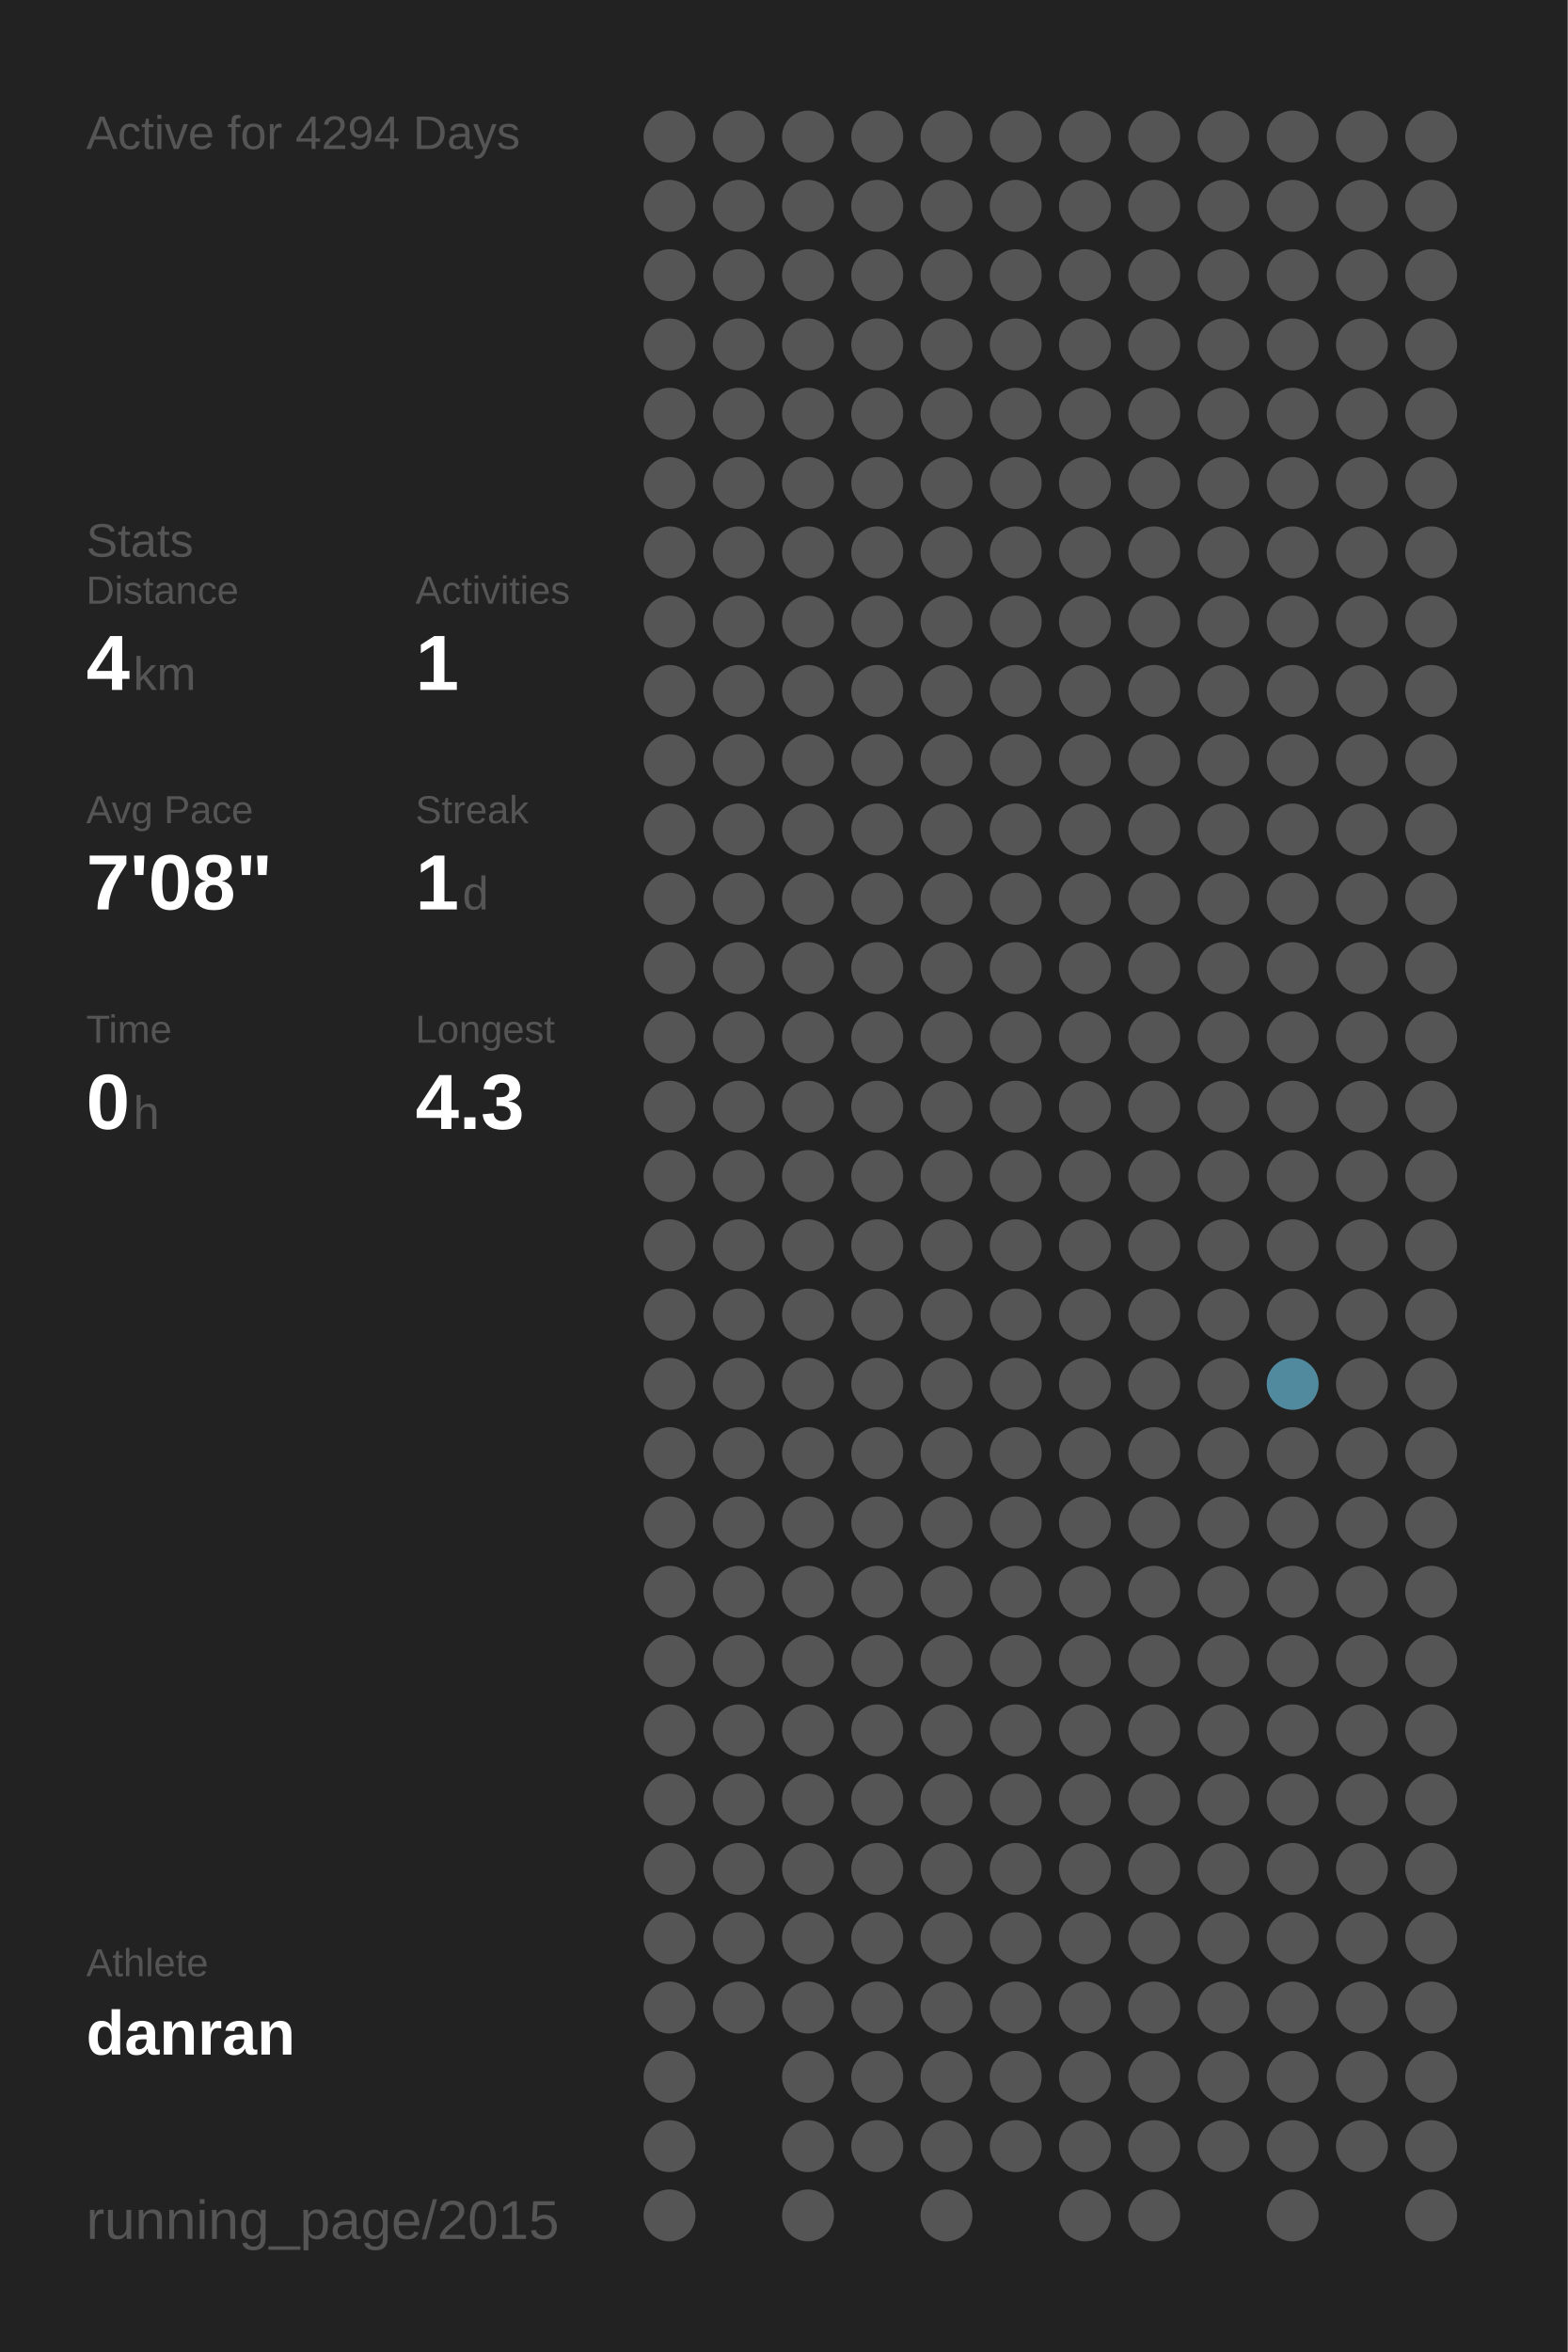
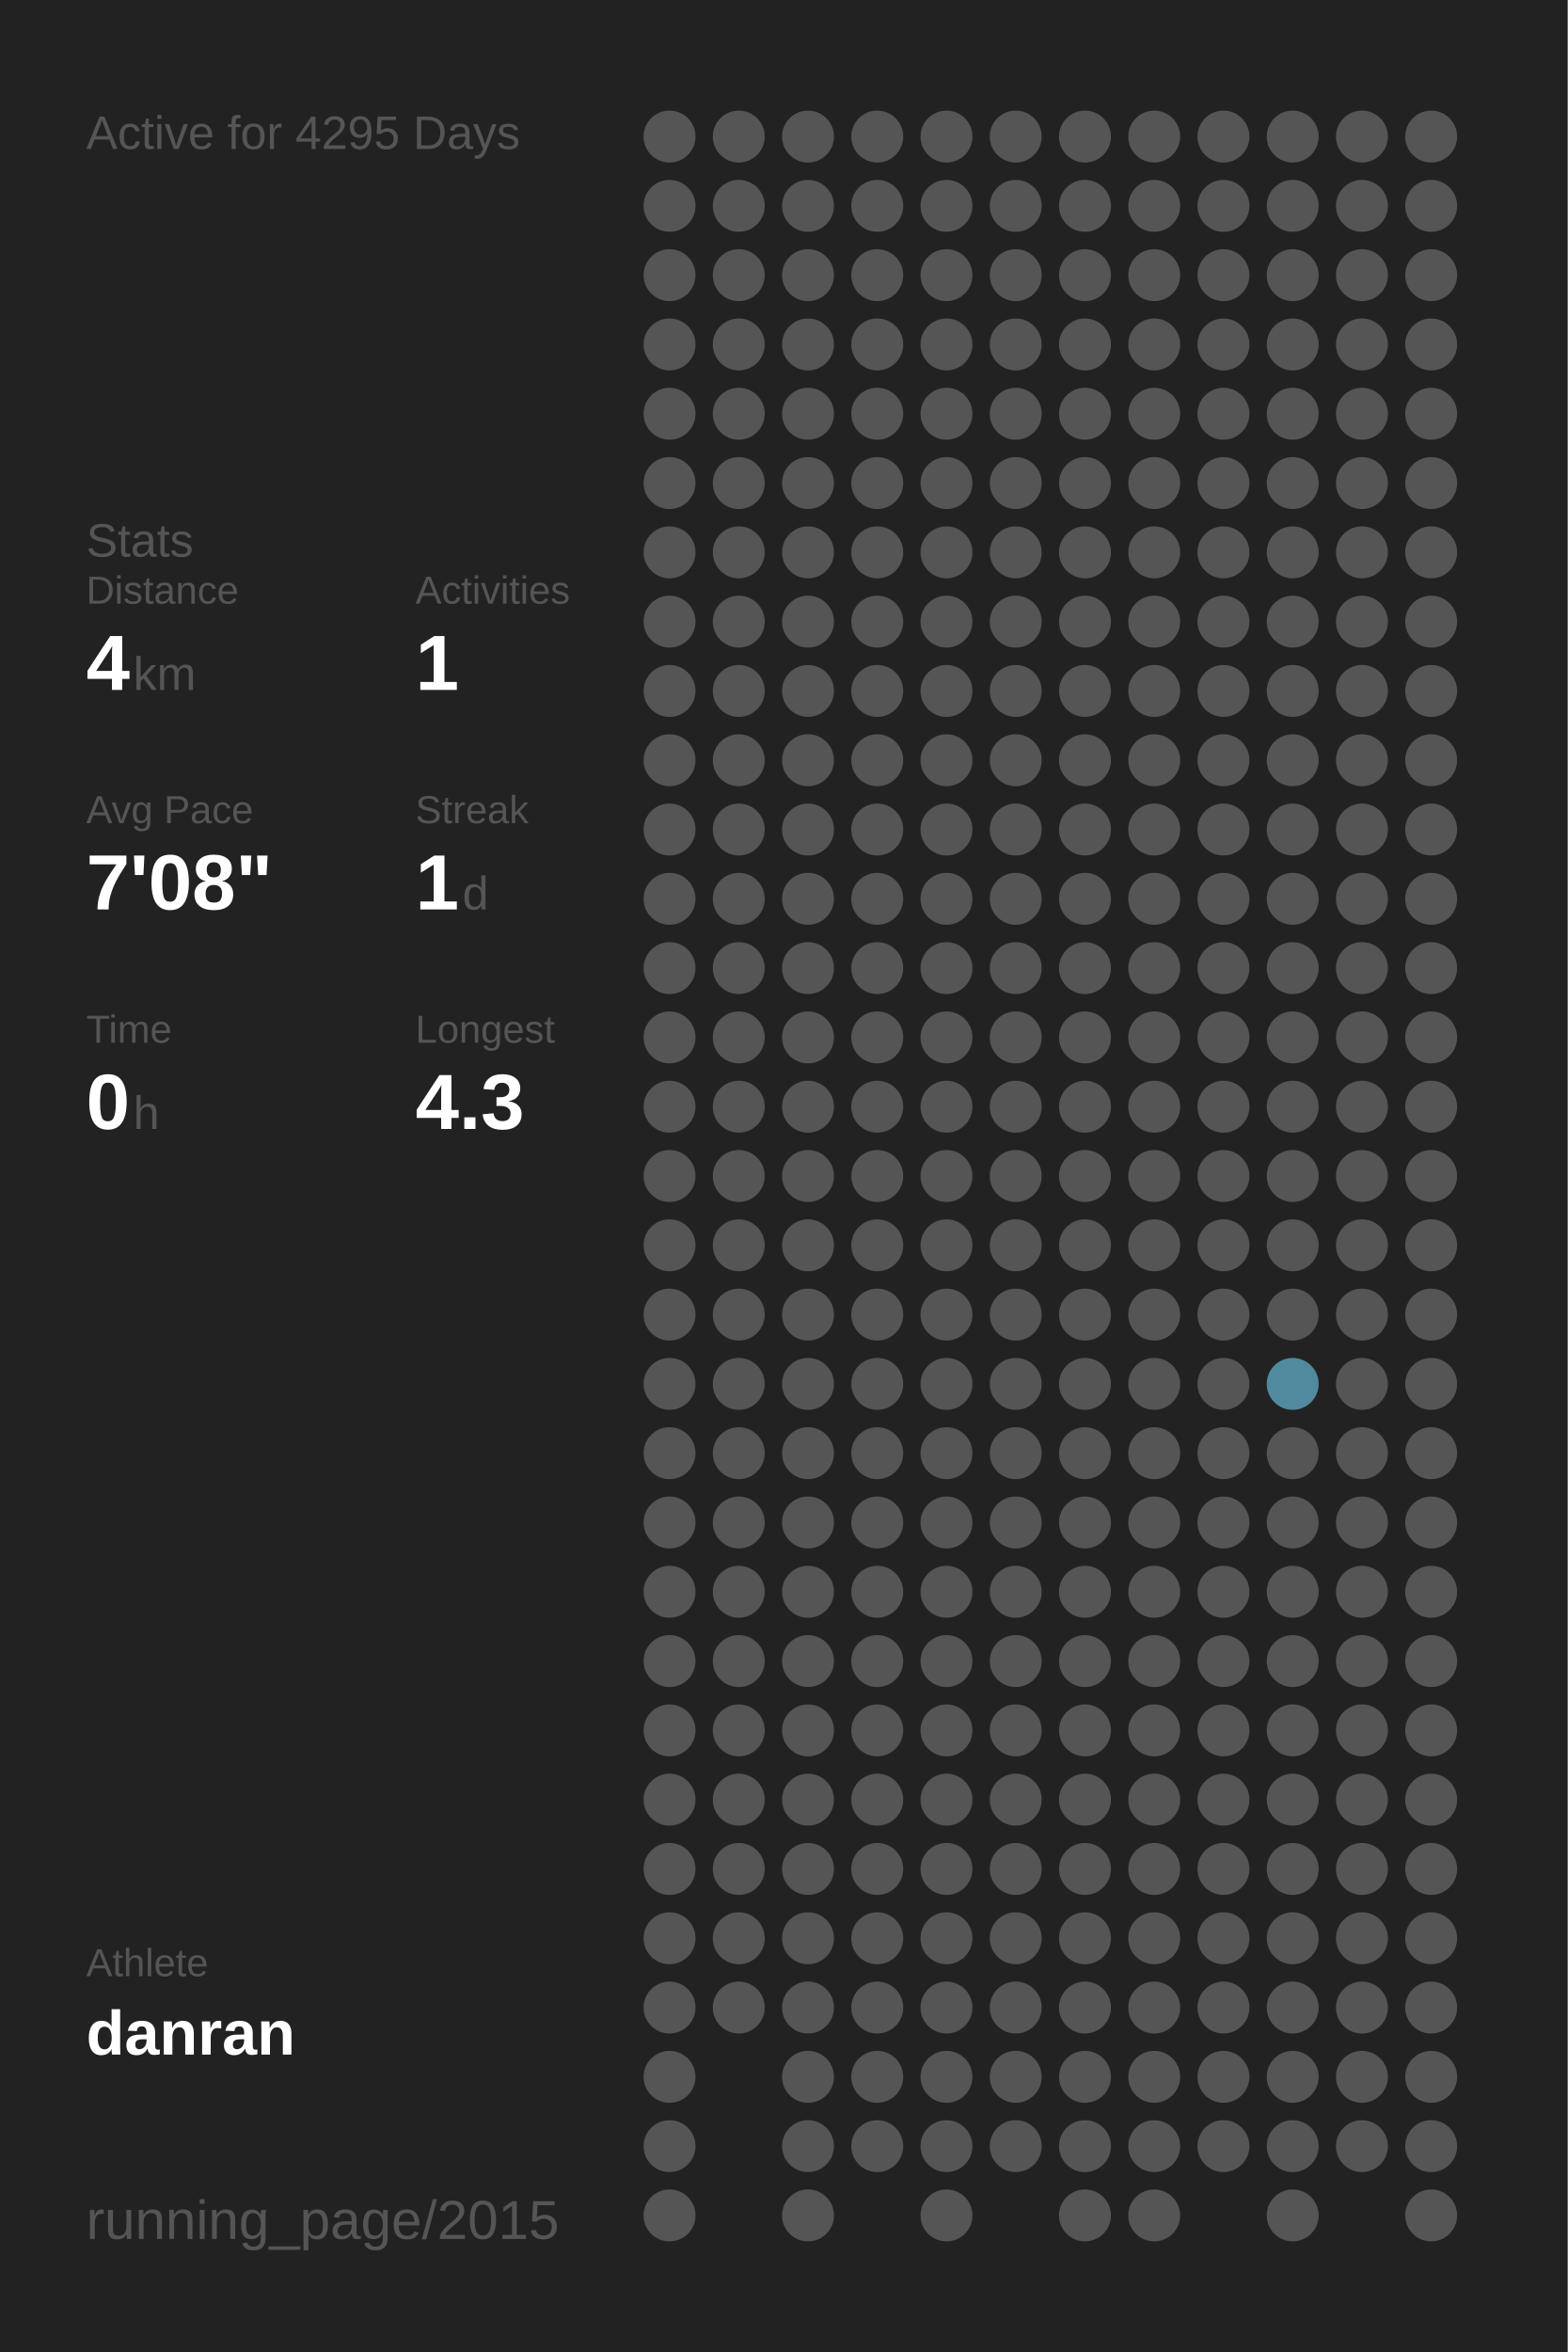
<svg xmlns="http://www.w3.org/2000/svg" baseProfile="full" height="300mm" version="1.1" viewBox="0,0,200,300" width="200mm">
  <defs />
  <rect fill="#222222" height="300" width="200" x="0" y="0" />
-   <text fill="#555555" style="font-size:6px; font-family:Arial;" x="11" y="19">Active for 4294 Days</text>
+   <text fill="#555555" style="font-size:6px; font-family:Arial;" x="11" y="19">Active for 4295 Days</text>
  <text fill="#555555" style="font-size:6px; font-family:Arial;" x="11" y="71">Stats</text>
  <text fill="#555555" style="font-size:5px; font-family:Arial;" x="11" y="77">Distance</text>
  <text fill="#FFFFFF" style="font-size:10px; font-family:Arial; font-weight:bold;" x="11" y="88">4</text>
  <text fill="#555555" style="font-size:6px; font-family:Arial;" x="17" y="88">km</text>
  <text fill="#555555" style="font-size:5px; font-family:Arial;" x="53" y="77">Activities</text>
  <text fill="#FFFFFF" style="font-size:10px; font-family:Arial; font-weight:bold;" x="53" y="88">1</text>
  <text fill="#555555" style="font-size:5px; font-family:Arial;" x="11" y="105">Avg Pace</text>
  <text fill="#FFFFFF" style="font-size:10px; font-family:Arial; font-weight:bold;" x="11" y="116">7'08"</text>
  <text fill="#555555" style="font-size:5px; font-family:Arial;" x="53" y="105">Streak</text>
  <text fill="#FFFFFF" style="font-size:10px; font-family:Arial; font-weight:bold;" x="53" y="116">1</text>
  <text fill="#555555" style="font-size:6px; font-family:Arial;" x="59" y="116">d</text>
  <text fill="#555555" style="font-size:5px; font-family:Arial;" x="11" y="133">Time</text>
  <text fill="#FFFFFF" style="font-size:10px; font-family:Arial; font-weight:bold;" x="11" y="144">0</text>
  <text fill="#555555" style="font-size:6px; font-family:Arial;" x="17" y="144">h</text>
  <text fill="#555555" style="font-size:5px; font-family:Arial;" x="53" y="133">Longest</text>
  <text fill="#FFFFFF" style="font-size:10px; font-family:Arial; font-weight:bold;" x="53" y="144">4.3</text>
  <text fill="#555555" style="font-size:5px; font-family:Arial;" x="11" y="252.065">Athlete</text>
  <text fill="#FFFFFF" style="font-size:8px; font-family:Arial; font-weight:bold;" x="11" y="262.065">danran</text>
  <text fill="#555555" style="font-size:7px; font-family:Arial;" x="11" y="285.581">running_page/2015</text>
  <circle cx="85.417" cy="17.419" fill="#555555" r="3.312" />
  <circle cx="85.417" cy="26.258" fill="#555555" r="3.312" />
  <circle cx="85.417" cy="35.097" fill="#555555" r="3.312" />
  <circle cx="85.417" cy="43.935" fill="#555555" r="3.312" />
  <circle cx="85.417" cy="52.774" fill="#555555" r="3.312" />
  <circle cx="85.417" cy="61.613" fill="#555555" r="3.312" />
  <circle cx="85.417" cy="70.452" fill="#555555" r="3.312" />
  <circle cx="85.417" cy="79.29" fill="#555555" r="3.312" />
  <circle cx="85.417" cy="88.129" fill="#555555" r="3.312" />
  <circle cx="85.417" cy="96.968" fill="#555555" r="3.312" />
  <circle cx="85.417" cy="105.806" fill="#555555" r="3.312" />
  <circle cx="85.417" cy="114.645" fill="#555555" r="3.312" />
  <circle cx="85.417" cy="123.484" fill="#555555" r="3.312" />
  <circle cx="85.417" cy="132.323" fill="#555555" r="3.312" />
  <circle cx="85.417" cy="141.161" fill="#555555" r="3.312" />
  <circle cx="85.417" cy="150" fill="#555555" r="3.312" />
  <circle cx="85.417" cy="158.839" fill="#555555" r="3.312" />
  <circle cx="85.417" cy="167.677" fill="#555555" r="3.312" />
  <circle cx="85.417" cy="176.516" fill="#555555" r="3.312" />
  <circle cx="85.417" cy="185.355" fill="#555555" r="3.312" />
  <circle cx="85.417" cy="194.194" fill="#555555" r="3.312" />
  <circle cx="85.417" cy="203.032" fill="#555555" r="3.312" />
  <circle cx="85.417" cy="211.871" fill="#555555" r="3.312" />
  <circle cx="85.417" cy="220.71" fill="#555555" r="3.312" />
  <circle cx="85.417" cy="229.548" fill="#555555" r="3.312" />
  <circle cx="85.417" cy="238.387" fill="#555555" r="3.312" />
  <circle cx="85.417" cy="247.226" fill="#555555" r="3.312" />
  <circle cx="85.417" cy="256.065" fill="#555555" r="3.312" />
  <circle cx="85.417" cy="264.903" fill="#555555" r="3.312" />
  <circle cx="85.417" cy="273.742" fill="#555555" r="3.312" />
  <circle cx="85.417" cy="282.581" fill="#555555" r="3.312" />
  <circle cx="94.25" cy="17.419" fill="#555555" r="3.312" />
  <circle cx="94.25" cy="26.258" fill="#555555" r="3.312" />
  <circle cx="94.25" cy="35.097" fill="#555555" r="3.312" />
  <circle cx="94.25" cy="43.935" fill="#555555" r="3.312" />
  <circle cx="94.25" cy="52.774" fill="#555555" r="3.312" />
  <circle cx="94.25" cy="61.613" fill="#555555" r="3.312" />
  <circle cx="94.25" cy="70.452" fill="#555555" r="3.312" />
  <circle cx="94.25" cy="79.29" fill="#555555" r="3.312" />
  <circle cx="94.25" cy="88.129" fill="#555555" r="3.312" />
  <circle cx="94.25" cy="96.968" fill="#555555" r="3.312" />
  <circle cx="94.25" cy="105.806" fill="#555555" r="3.312" />
  <circle cx="94.25" cy="114.645" fill="#555555" r="3.312" />
  <circle cx="94.25" cy="123.484" fill="#555555" r="3.312" />
  <circle cx="94.25" cy="132.323" fill="#555555" r="3.312" />
  <circle cx="94.25" cy="141.161" fill="#555555" r="3.312" />
  <circle cx="94.25" cy="150" fill="#555555" r="3.312" />
  <circle cx="94.25" cy="158.839" fill="#555555" r="3.312" />
  <circle cx="94.25" cy="167.677" fill="#555555" r="3.312" />
  <circle cx="94.25" cy="176.516" fill="#555555" r="3.312" />
  <circle cx="94.25" cy="185.355" fill="#555555" r="3.312" />
  <circle cx="94.25" cy="194.194" fill="#555555" r="3.312" />
  <circle cx="94.25" cy="203.032" fill="#555555" r="3.312" />
  <circle cx="94.25" cy="211.871" fill="#555555" r="3.312" />
  <circle cx="94.25" cy="220.71" fill="#555555" r="3.312" />
  <circle cx="94.25" cy="229.548" fill="#555555" r="3.312" />
  <circle cx="94.25" cy="238.387" fill="#555555" r="3.312" />
  <circle cx="94.25" cy="247.226" fill="#555555" r="3.312" />
  <circle cx="94.25" cy="256.065" fill="#555555" r="3.312" />
  <circle cx="103.083" cy="17.419" fill="#555555" r="3.312" />
  <circle cx="103.083" cy="26.258" fill="#555555" r="3.312" />
  <circle cx="103.083" cy="35.097" fill="#555555" r="3.312" />
  <circle cx="103.083" cy="43.935" fill="#555555" r="3.312" />
  <circle cx="103.083" cy="52.774" fill="#555555" r="3.312" />
  <circle cx="103.083" cy="61.613" fill="#555555" r="3.312" />
  <circle cx="103.083" cy="70.452" fill="#555555" r="3.312" />
  <circle cx="103.083" cy="79.29" fill="#555555" r="3.312" />
  <circle cx="103.083" cy="88.129" fill="#555555" r="3.312" />
  <circle cx="103.083" cy="96.968" fill="#555555" r="3.312" />
  <circle cx="103.083" cy="105.806" fill="#555555" r="3.312" />
  <circle cx="103.083" cy="114.645" fill="#555555" r="3.312" />
  <circle cx="103.083" cy="123.484" fill="#555555" r="3.312" />
  <circle cx="103.083" cy="132.323" fill="#555555" r="3.312" />
  <circle cx="103.083" cy="141.161" fill="#555555" r="3.312" />
  <circle cx="103.083" cy="150" fill="#555555" r="3.312" />
  <circle cx="103.083" cy="158.839" fill="#555555" r="3.312" />
  <circle cx="103.083" cy="167.677" fill="#555555" r="3.312" />
  <circle cx="103.083" cy="176.516" fill="#555555" r="3.312" />
  <circle cx="103.083" cy="185.355" fill="#555555" r="3.312" />
  <circle cx="103.083" cy="194.194" fill="#555555" r="3.312" />
  <circle cx="103.083" cy="203.032" fill="#555555" r="3.312" />
  <circle cx="103.083" cy="211.871" fill="#555555" r="3.312" />
  <circle cx="103.083" cy="220.71" fill="#555555" r="3.312" />
  <circle cx="103.083" cy="229.548" fill="#555555" r="3.312" />
  <circle cx="103.083" cy="238.387" fill="#555555" r="3.312" />
  <circle cx="103.083" cy="247.226" fill="#555555" r="3.312" />
  <circle cx="103.083" cy="256.065" fill="#555555" r="3.312" />
  <circle cx="103.083" cy="264.903" fill="#555555" r="3.312" />
  <circle cx="103.083" cy="273.742" fill="#555555" r="3.312" />
  <circle cx="103.083" cy="282.581" fill="#555555" r="3.312" />
  <circle cx="111.917" cy="17.419" fill="#555555" r="3.312" />
  <circle cx="111.917" cy="26.258" fill="#555555" r="3.312" />
  <circle cx="111.917" cy="35.097" fill="#555555" r="3.312" />
  <circle cx="111.917" cy="43.935" fill="#555555" r="3.312" />
  <circle cx="111.917" cy="52.774" fill="#555555" r="3.312" />
  <circle cx="111.917" cy="61.613" fill="#555555" r="3.312" />
  <circle cx="111.917" cy="70.452" fill="#555555" r="3.312" />
  <circle cx="111.917" cy="79.29" fill="#555555" r="3.312" />
  <circle cx="111.917" cy="88.129" fill="#555555" r="3.312" />
  <circle cx="111.917" cy="96.968" fill="#555555" r="3.312" />
  <circle cx="111.917" cy="105.806" fill="#555555" r="3.312" />
  <circle cx="111.917" cy="114.645" fill="#555555" r="3.312" />
  <circle cx="111.917" cy="123.484" fill="#555555" r="3.312" />
  <circle cx="111.917" cy="132.323" fill="#555555" r="3.312" />
  <circle cx="111.917" cy="141.161" fill="#555555" r="3.312" />
  <circle cx="111.917" cy="150" fill="#555555" r="3.312" />
  <circle cx="111.917" cy="158.839" fill="#555555" r="3.312" />
  <circle cx="111.917" cy="167.677" fill="#555555" r="3.312" />
  <circle cx="111.917" cy="176.516" fill="#555555" r="3.312" />
  <circle cx="111.917" cy="185.355" fill="#555555" r="3.312" />
  <circle cx="111.917" cy="194.194" fill="#555555" r="3.312" />
  <circle cx="111.917" cy="203.032" fill="#555555" r="3.312" />
  <circle cx="111.917" cy="211.871" fill="#555555" r="3.312" />
  <circle cx="111.917" cy="220.71" fill="#555555" r="3.312" />
  <circle cx="111.917" cy="229.548" fill="#555555" r="3.312" />
  <circle cx="111.917" cy="238.387" fill="#555555" r="3.312" />
  <circle cx="111.917" cy="247.226" fill="#555555" r="3.312" />
  <circle cx="111.917" cy="256.065" fill="#555555" r="3.312" />
  <circle cx="111.917" cy="264.903" fill="#555555" r="3.312" />
  <circle cx="111.917" cy="273.742" fill="#555555" r="3.312" />
  <circle cx="120.75" cy="17.419" fill="#555555" r="3.312" />
  <circle cx="120.75" cy="26.258" fill="#555555" r="3.312" />
  <circle cx="120.75" cy="35.097" fill="#555555" r="3.312" />
  <circle cx="120.75" cy="43.935" fill="#555555" r="3.312" />
  <circle cx="120.75" cy="52.774" fill="#555555" r="3.312" />
  <circle cx="120.75" cy="61.613" fill="#555555" r="3.312" />
  <circle cx="120.75" cy="70.452" fill="#555555" r="3.312" />
  <circle cx="120.75" cy="79.29" fill="#555555" r="3.312" />
  <circle cx="120.75" cy="88.129" fill="#555555" r="3.312" />
  <circle cx="120.75" cy="96.968" fill="#555555" r="3.312" />
  <circle cx="120.75" cy="105.806" fill="#555555" r="3.312" />
  <circle cx="120.75" cy="114.645" fill="#555555" r="3.312" />
  <circle cx="120.75" cy="123.484" fill="#555555" r="3.312" />
  <circle cx="120.75" cy="132.323" fill="#555555" r="3.312" />
  <circle cx="120.75" cy="141.161" fill="#555555" r="3.312" />
  <circle cx="120.75" cy="150" fill="#555555" r="3.312" />
  <circle cx="120.75" cy="158.839" fill="#555555" r="3.312" />
  <circle cx="120.75" cy="167.677" fill="#555555" r="3.312" />
  <circle cx="120.75" cy="176.516" fill="#555555" r="3.312" />
  <circle cx="120.75" cy="185.355" fill="#555555" r="3.312" />
  <circle cx="120.75" cy="194.194" fill="#555555" r="3.312" />
  <circle cx="120.75" cy="203.032" fill="#555555" r="3.312" />
  <circle cx="120.75" cy="211.871" fill="#555555" r="3.312" />
  <circle cx="120.75" cy="220.71" fill="#555555" r="3.312" />
  <circle cx="120.75" cy="229.548" fill="#555555" r="3.312" />
  <circle cx="120.75" cy="238.387" fill="#555555" r="3.312" />
  <circle cx="120.75" cy="247.226" fill="#555555" r="3.312" />
  <circle cx="120.75" cy="256.065" fill="#555555" r="3.312" />
  <circle cx="120.75" cy="264.903" fill="#555555" r="3.312" />
  <circle cx="120.75" cy="273.742" fill="#555555" r="3.312" />
  <circle cx="120.75" cy="282.581" fill="#555555" r="3.312" />
  <circle cx="129.583" cy="17.419" fill="#555555" r="3.312" />
  <circle cx="129.583" cy="26.258" fill="#555555" r="3.312" />
  <circle cx="129.583" cy="35.097" fill="#555555" r="3.312" />
  <circle cx="129.583" cy="43.935" fill="#555555" r="3.312" />
  <circle cx="129.583" cy="52.774" fill="#555555" r="3.312" />
  <circle cx="129.583" cy="61.613" fill="#555555" r="3.312" />
  <circle cx="129.583" cy="70.452" fill="#555555" r="3.312" />
  <circle cx="129.583" cy="79.29" fill="#555555" r="3.312" />
  <circle cx="129.583" cy="88.129" fill="#555555" r="3.312" />
  <circle cx="129.583" cy="96.968" fill="#555555" r="3.312" />
  <circle cx="129.583" cy="105.806" fill="#555555" r="3.312" />
  <circle cx="129.583" cy="114.645" fill="#555555" r="3.312" />
  <circle cx="129.583" cy="123.484" fill="#555555" r="3.312" />
  <circle cx="129.583" cy="132.323" fill="#555555" r="3.312" />
  <circle cx="129.583" cy="141.161" fill="#555555" r="3.312" />
  <circle cx="129.583" cy="150" fill="#555555" r="3.312" />
  <circle cx="129.583" cy="158.839" fill="#555555" r="3.312" />
  <circle cx="129.583" cy="167.677" fill="#555555" r="3.312" />
  <circle cx="129.583" cy="176.516" fill="#555555" r="3.312" />
  <circle cx="129.583" cy="185.355" fill="#555555" r="3.312" />
  <circle cx="129.583" cy="194.194" fill="#555555" r="3.312" />
  <circle cx="129.583" cy="203.032" fill="#555555" r="3.312" />
  <circle cx="129.583" cy="211.871" fill="#555555" r="3.312" />
  <circle cx="129.583" cy="220.71" fill="#555555" r="3.312" />
  <circle cx="129.583" cy="229.548" fill="#555555" r="3.312" />
  <circle cx="129.583" cy="238.387" fill="#555555" r="3.312" />
  <circle cx="129.583" cy="247.226" fill="#555555" r="3.312" />
  <circle cx="129.583" cy="256.065" fill="#555555" r="3.312" />
  <circle cx="129.583" cy="264.903" fill="#555555" r="3.312" />
  <circle cx="129.583" cy="273.742" fill="#555555" r="3.312" />
  <circle cx="138.417" cy="17.419" fill="#555555" r="3.312" />
  <circle cx="138.417" cy="26.258" fill="#555555" r="3.312" />
  <circle cx="138.417" cy="35.097" fill="#555555" r="3.312" />
  <circle cx="138.417" cy="43.935" fill="#555555" r="3.312" />
  <circle cx="138.417" cy="52.774" fill="#555555" r="3.312" />
  <circle cx="138.417" cy="61.613" fill="#555555" r="3.312" />
  <circle cx="138.417" cy="70.452" fill="#555555" r="3.312" />
  <circle cx="138.417" cy="79.29" fill="#555555" r="3.312" />
  <circle cx="138.417" cy="88.129" fill="#555555" r="3.312" />
  <circle cx="138.417" cy="96.968" fill="#555555" r="3.312" />
  <circle cx="138.417" cy="105.806" fill="#555555" r="3.312" />
  <circle cx="138.417" cy="114.645" fill="#555555" r="3.312" />
  <circle cx="138.417" cy="123.484" fill="#555555" r="3.312" />
  <circle cx="138.417" cy="132.323" fill="#555555" r="3.312" />
  <circle cx="138.417" cy="141.161" fill="#555555" r="3.312" />
  <circle cx="138.417" cy="150" fill="#555555" r="3.312" />
  <circle cx="138.417" cy="158.839" fill="#555555" r="3.312" />
  <circle cx="138.417" cy="167.677" fill="#555555" r="3.312" />
  <circle cx="138.417" cy="176.516" fill="#555555" r="3.312" />
  <circle cx="138.417" cy="185.355" fill="#555555" r="3.312" />
  <circle cx="138.417" cy="194.194" fill="#555555" r="3.312" />
  <circle cx="138.417" cy="203.032" fill="#555555" r="3.312" />
  <circle cx="138.417" cy="211.871" fill="#555555" r="3.312" />
  <circle cx="138.417" cy="220.71" fill="#555555" r="3.312" />
  <circle cx="138.417" cy="229.548" fill="#555555" r="3.312" />
  <circle cx="138.417" cy="238.387" fill="#555555" r="3.312" />
  <circle cx="138.417" cy="247.226" fill="#555555" r="3.312" />
  <circle cx="138.417" cy="256.065" fill="#555555" r="3.312" />
  <circle cx="138.417" cy="264.903" fill="#555555" r="3.312" />
  <circle cx="138.417" cy="273.742" fill="#555555" r="3.312" />
  <circle cx="138.417" cy="282.581" fill="#555555" r="3.312" />
  <circle cx="147.25" cy="17.419" fill="#555555" r="3.312" />
  <circle cx="147.25" cy="26.258" fill="#555555" r="3.312" />
  <circle cx="147.25" cy="35.097" fill="#555555" r="3.312" />
  <circle cx="147.25" cy="43.935" fill="#555555" r="3.312" />
  <circle cx="147.25" cy="52.774" fill="#555555" r="3.312" />
  <circle cx="147.25" cy="61.613" fill="#555555" r="3.312" />
  <circle cx="147.25" cy="70.452" fill="#555555" r="3.312" />
  <circle cx="147.25" cy="79.29" fill="#555555" r="3.312" />
  <circle cx="147.25" cy="88.129" fill="#555555" r="3.312" />
  <circle cx="147.25" cy="96.968" fill="#555555" r="3.312" />
  <circle cx="147.25" cy="105.806" fill="#555555" r="3.312" />
  <circle cx="147.25" cy="114.645" fill="#555555" r="3.312" />
  <circle cx="147.25" cy="123.484" fill="#555555" r="3.312" />
  <circle cx="147.25" cy="132.323" fill="#555555" r="3.312" />
  <circle cx="147.25" cy="141.161" fill="#555555" r="3.312" />
  <circle cx="147.25" cy="150" fill="#555555" r="3.312" />
  <circle cx="147.25" cy="158.839" fill="#555555" r="3.312" />
  <circle cx="147.25" cy="167.677" fill="#555555" r="3.312" />
  <circle cx="147.25" cy="176.516" fill="#555555" r="3.312" />
  <circle cx="147.25" cy="185.355" fill="#555555" r="3.312" />
  <circle cx="147.25" cy="194.194" fill="#555555" r="3.312" />
  <circle cx="147.25" cy="203.032" fill="#555555" r="3.312" />
  <circle cx="147.25" cy="211.871" fill="#555555" r="3.312" />
  <circle cx="147.25" cy="220.71" fill="#555555" r="3.312" />
  <circle cx="147.25" cy="229.548" fill="#555555" r="3.312" />
  <circle cx="147.25" cy="238.387" fill="#555555" r="3.312" />
  <circle cx="147.25" cy="247.226" fill="#555555" r="3.312" />
  <circle cx="147.25" cy="256.065" fill="#555555" r="3.312" />
  <circle cx="147.25" cy="264.903" fill="#555555" r="3.312" />
  <circle cx="147.25" cy="273.742" fill="#555555" r="3.312" />
  <circle cx="147.25" cy="282.581" fill="#555555" r="3.312" />
  <circle cx="156.083" cy="17.419" fill="#555555" r="3.312" />
  <circle cx="156.083" cy="26.258" fill="#555555" r="3.312" />
  <circle cx="156.083" cy="35.097" fill="#555555" r="3.312" />
  <circle cx="156.083" cy="43.935" fill="#555555" r="3.312" />
  <circle cx="156.083" cy="52.774" fill="#555555" r="3.312" />
  <circle cx="156.083" cy="61.613" fill="#555555" r="3.312" />
  <circle cx="156.083" cy="70.452" fill="#555555" r="3.312" />
  <circle cx="156.083" cy="79.29" fill="#555555" r="3.312" />
  <circle cx="156.083" cy="88.129" fill="#555555" r="3.312" />
  <circle cx="156.083" cy="96.968" fill="#555555" r="3.312" />
  <circle cx="156.083" cy="105.806" fill="#555555" r="3.312" />
  <circle cx="156.083" cy="114.645" fill="#555555" r="3.312" />
  <circle cx="156.083" cy="123.484" fill="#555555" r="3.312" />
  <circle cx="156.083" cy="132.323" fill="#555555" r="3.312" />
  <circle cx="156.083" cy="141.161" fill="#555555" r="3.312" />
  <circle cx="156.083" cy="150" fill="#555555" r="3.312" />
  <circle cx="156.083" cy="158.839" fill="#555555" r="3.312" />
  <circle cx="156.083" cy="167.677" fill="#555555" r="3.312" />
  <circle cx="156.083" cy="176.516" fill="#555555" r="3.312" />
  <circle cx="156.083" cy="185.355" fill="#555555" r="3.312" />
  <circle cx="156.083" cy="194.194" fill="#555555" r="3.312" />
  <circle cx="156.083" cy="203.032" fill="#555555" r="3.312" />
  <circle cx="156.083" cy="211.871" fill="#555555" r="3.312" />
  <circle cx="156.083" cy="220.71" fill="#555555" r="3.312" />
  <circle cx="156.083" cy="229.548" fill="#555555" r="3.312" />
  <circle cx="156.083" cy="238.387" fill="#555555" r="3.312" />
  <circle cx="156.083" cy="247.226" fill="#555555" r="3.312" />
  <circle cx="156.083" cy="256.065" fill="#555555" r="3.312" />
  <circle cx="156.083" cy="264.903" fill="#555555" r="3.312" />
  <circle cx="156.083" cy="273.742" fill="#555555" r="3.312" />
  <circle cx="164.917" cy="17.419" fill="#555555" r="3.312" />
  <circle cx="164.917" cy="26.258" fill="#555555" r="3.312" />
  <circle cx="164.917" cy="35.097" fill="#555555" r="3.312" />
  <circle cx="164.917" cy="43.935" fill="#555555" r="3.312" />
  <circle cx="164.917" cy="52.774" fill="#555555" r="3.312" />
  <circle cx="164.917" cy="61.613" fill="#555555" r="3.312" />
  <circle cx="164.917" cy="70.452" fill="#555555" r="3.312" />
  <circle cx="164.917" cy="79.29" fill="#555555" r="3.312" />
  <circle cx="164.917" cy="88.129" fill="#555555" r="3.312" />
  <circle cx="164.917" cy="96.968" fill="#555555" r="3.312" />
  <circle cx="164.917" cy="105.806" fill="#555555" r="3.312" />
  <circle cx="164.917" cy="114.645" fill="#555555" r="3.312" />
  <circle cx="164.917" cy="123.484" fill="#555555" r="3.312" />
  <circle cx="164.917" cy="132.323" fill="#555555" r="3.312" />
  <circle cx="164.917" cy="141.161" fill="#555555" r="3.312" />
  <circle cx="164.917" cy="150" fill="#555555" r="3.312" />
  <circle cx="164.917" cy="158.839" fill="#555555" r="3.312" />
  <circle cx="164.917" cy="167.677" fill="#555555" r="3.312" />
  <circle cx="164.917" cy="176.516" fill="#518a9e" r="3.312" />
  <circle cx="164.917" cy="185.355" fill="#555555" r="3.312" />
  <circle cx="164.917" cy="194.194" fill="#555555" r="3.312" />
  <circle cx="164.917" cy="203.032" fill="#555555" r="3.312" />
  <circle cx="164.917" cy="211.871" fill="#555555" r="3.312" />
  <circle cx="164.917" cy="220.71" fill="#555555" r="3.312" />
  <circle cx="164.917" cy="229.548" fill="#555555" r="3.312" />
  <circle cx="164.917" cy="238.387" fill="#555555" r="3.312" />
  <circle cx="164.917" cy="247.226" fill="#555555" r="3.312" />
  <circle cx="164.917" cy="256.065" fill="#555555" r="3.312" />
  <circle cx="164.917" cy="264.903" fill="#555555" r="3.312" />
  <circle cx="164.917" cy="273.742" fill="#555555" r="3.312" />
  <circle cx="164.917" cy="282.581" fill="#555555" r="3.312" />
  <circle cx="173.75" cy="17.419" fill="#555555" r="3.312" />
  <circle cx="173.75" cy="26.258" fill="#555555" r="3.312" />
  <circle cx="173.75" cy="35.097" fill="#555555" r="3.312" />
  <circle cx="173.75" cy="43.935" fill="#555555" r="3.312" />
  <circle cx="173.75" cy="52.774" fill="#555555" r="3.312" />
  <circle cx="173.75" cy="61.613" fill="#555555" r="3.312" />
  <circle cx="173.75" cy="70.452" fill="#555555" r="3.312" />
  <circle cx="173.75" cy="79.29" fill="#555555" r="3.312" />
  <circle cx="173.75" cy="88.129" fill="#555555" r="3.312" />
  <circle cx="173.75" cy="96.968" fill="#555555" r="3.312" />
  <circle cx="173.75" cy="105.806" fill="#555555" r="3.312" />
  <circle cx="173.75" cy="114.645" fill="#555555" r="3.312" />
  <circle cx="173.75" cy="123.484" fill="#555555" r="3.312" />
  <circle cx="173.75" cy="132.323" fill="#555555" r="3.312" />
  <circle cx="173.75" cy="141.161" fill="#555555" r="3.312" />
  <circle cx="173.75" cy="150" fill="#555555" r="3.312" />
  <circle cx="173.75" cy="158.839" fill="#555555" r="3.312" />
  <circle cx="173.75" cy="167.677" fill="#555555" r="3.312" />
  <circle cx="173.75" cy="176.516" fill="#555555" r="3.312" />
  <circle cx="173.75" cy="185.355" fill="#555555" r="3.312" />
  <circle cx="173.75" cy="194.194" fill="#555555" r="3.312" />
  <circle cx="173.75" cy="203.032" fill="#555555" r="3.312" />
  <circle cx="173.75" cy="211.871" fill="#555555" r="3.312" />
  <circle cx="173.75" cy="220.71" fill="#555555" r="3.312" />
  <circle cx="173.75" cy="229.548" fill="#555555" r="3.312" />
  <circle cx="173.75" cy="238.387" fill="#555555" r="3.312" />
  <circle cx="173.75" cy="247.226" fill="#555555" r="3.312" />
  <circle cx="173.75" cy="256.065" fill="#555555" r="3.312" />
  <circle cx="173.75" cy="264.903" fill="#555555" r="3.312" />
  <circle cx="173.75" cy="273.742" fill="#555555" r="3.312" />
  <circle cx="182.583" cy="17.419" fill="#555555" r="3.312" />
  <circle cx="182.583" cy="26.258" fill="#555555" r="3.312" />
  <circle cx="182.583" cy="35.097" fill="#555555" r="3.312" />
  <circle cx="182.583" cy="43.935" fill="#555555" r="3.312" />
  <circle cx="182.583" cy="52.774" fill="#555555" r="3.312" />
  <circle cx="182.583" cy="61.613" fill="#555555" r="3.312" />
  <circle cx="182.583" cy="70.452" fill="#555555" r="3.312" />
  <circle cx="182.583" cy="79.29" fill="#555555" r="3.312" />
  <circle cx="182.583" cy="88.129" fill="#555555" r="3.312" />
  <circle cx="182.583" cy="96.968" fill="#555555" r="3.312" />
  <circle cx="182.583" cy="105.806" fill="#555555" r="3.312" />
  <circle cx="182.583" cy="114.645" fill="#555555" r="3.312" />
  <circle cx="182.583" cy="123.484" fill="#555555" r="3.312" />
  <circle cx="182.583" cy="132.323" fill="#555555" r="3.312" />
  <circle cx="182.583" cy="141.161" fill="#555555" r="3.312" />
  <circle cx="182.583" cy="150" fill="#555555" r="3.312" />
  <circle cx="182.583" cy="158.839" fill="#555555" r="3.312" />
  <circle cx="182.583" cy="167.677" fill="#555555" r="3.312" />
  <circle cx="182.583" cy="176.516" fill="#555555" r="3.312" />
  <circle cx="182.583" cy="185.355" fill="#555555" r="3.312" />
  <circle cx="182.583" cy="194.194" fill="#555555" r="3.312" />
  <circle cx="182.583" cy="203.032" fill="#555555" r="3.312" />
  <circle cx="182.583" cy="211.871" fill="#555555" r="3.312" />
  <circle cx="182.583" cy="220.71" fill="#555555" r="3.312" />
  <circle cx="182.583" cy="229.548" fill="#555555" r="3.312" />
  <circle cx="182.583" cy="238.387" fill="#555555" r="3.312" />
  <circle cx="182.583" cy="247.226" fill="#555555" r="3.312" />
  <circle cx="182.583" cy="256.065" fill="#555555" r="3.312" />
  <circle cx="182.583" cy="264.903" fill="#555555" r="3.312" />
  <circle cx="182.583" cy="273.742" fill="#555555" r="3.312" />
  <circle cx="182.583" cy="282.581" fill="#555555" r="3.312" />
</svg>
